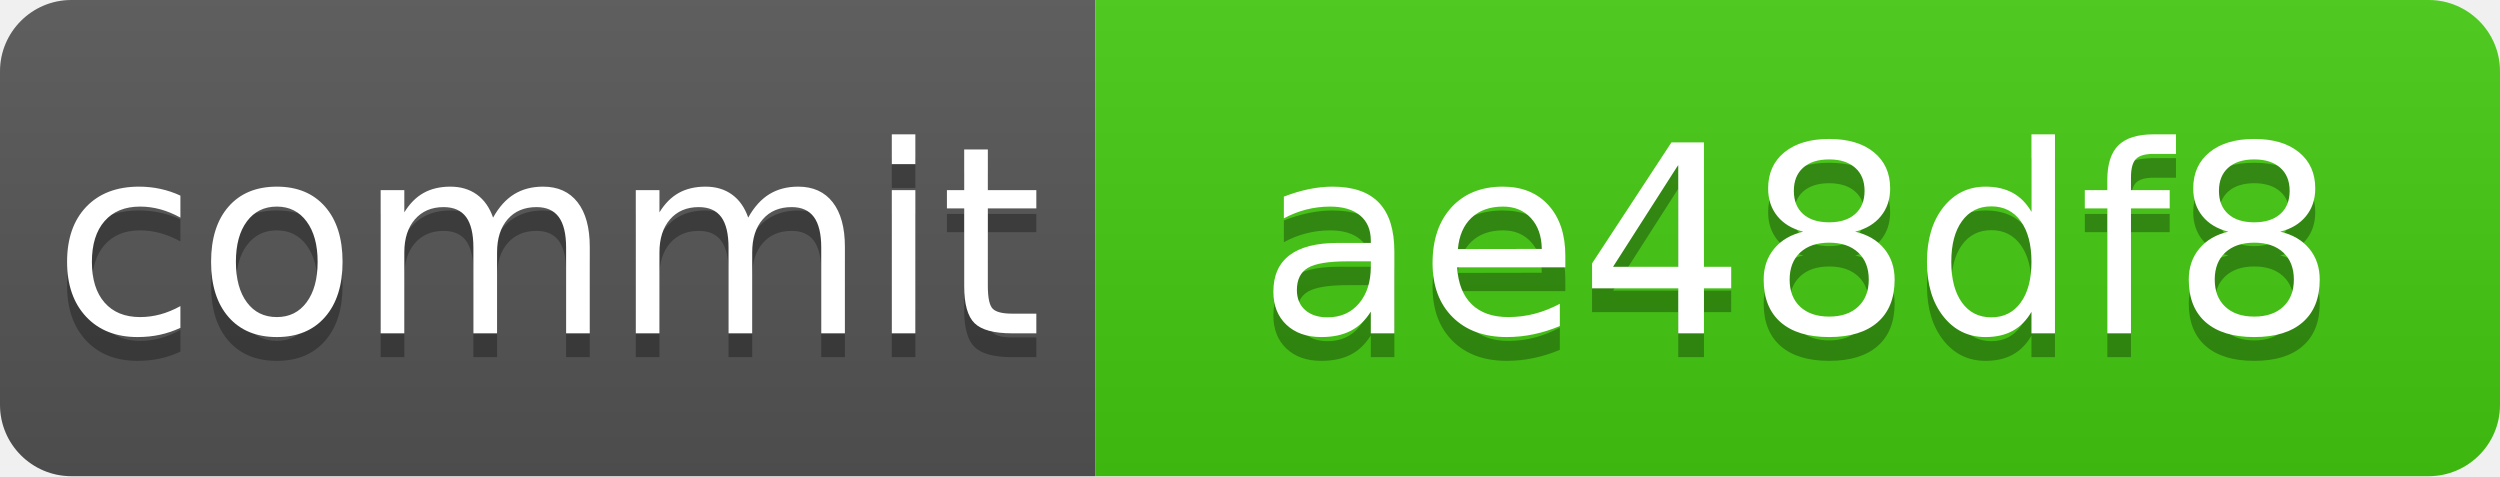
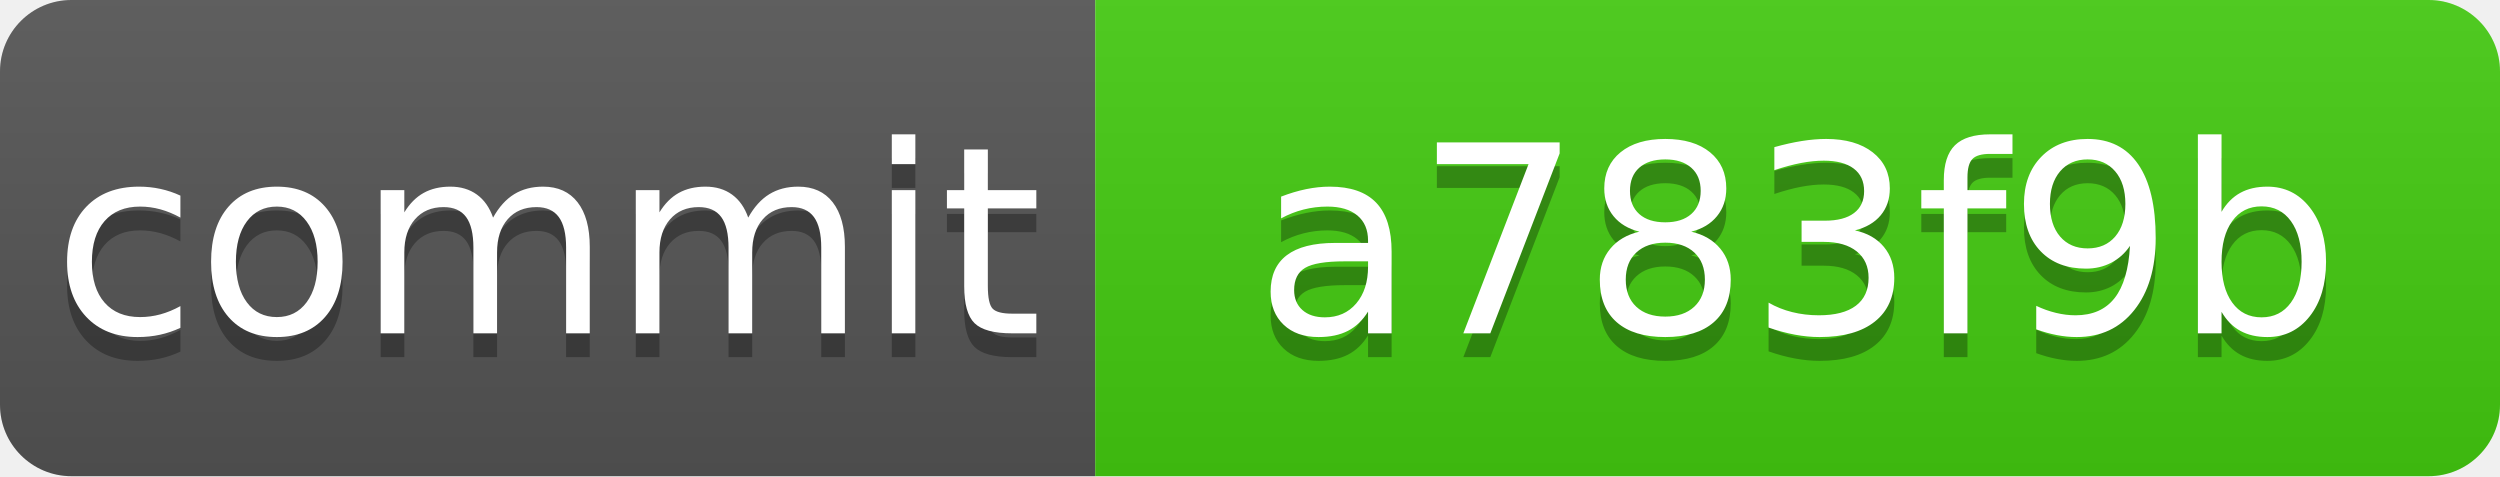
<svg xmlns="http://www.w3.org/2000/svg" xmlns:xlink="http://www.w3.org/1999/xlink" width="105" height="20" role="img">
-   <a target="_blank" xlink:href="https://github.com/symbolic-labs-pub/freedom-that-lasts/commit/ae48df811631d538180a295fbc0a05d20f54ad3f">
+   <a target="_blank" xlink:href="https://github.com/symbolic-labs-pub/freedom-that-lasts/commit/a783f9b3b0a703eb1a7d93ecc49dafc25d9f1438">
    <linearGradient id="s" x2="0" y2="100%">
      <stop offset="0" stop-color="#bbb" stop-opacity=".1" />
      <stop offset="1" stop-opacity=".1" />
    </linearGradient>
    <clipPath id="r">
      <rect width="105" height="20" rx="3" fill="#fff" />
    </clipPath>
    <g clip-path="url(#r)">
      <rect width="46" height="20" fill="#555" />
      <rect x="46" width="59" height="20" fill="#4c1" />
      <rect width="105" height="20" fill="url(#s)" />
    </g>
    <g fill="#fff" text-anchor="middle" font-family="Verdana,Geneva,DejaVu Sans,sans-serif" text-rendering="geometricPrecision" font-size="110">
      <text aria-hidden="true" x="230.0" y="150" fill="#010101" fill-opacity=".3" transform="scale(.1)" textLength="360">commit</text>
      <text x="230.0" y="140" transform="scale(.1)" fill="#fff" textLength="360">commit</text>
-       <text aria-hidden="true" x="755.0" y="150" fill="#010101" fill-opacity=".3" transform="scale(.1)" textLength="490">ae48df8</text>
-       <text x="755.0" y="140" transform="scale(.1)" fill="#fff" textLength="490">ae48df8</text>
+       <text aria-hidden="true" x="755.0" y="150" fill="#010101" fill-opacity=".3" transform="scale(.1)" textLength="490">a783f9b</text>
+       <text x="755.0" y="140" transform="scale(.1)" fill="#fff" textLength="490">a783f9b</text>
    </g>
  </a>
</svg>
